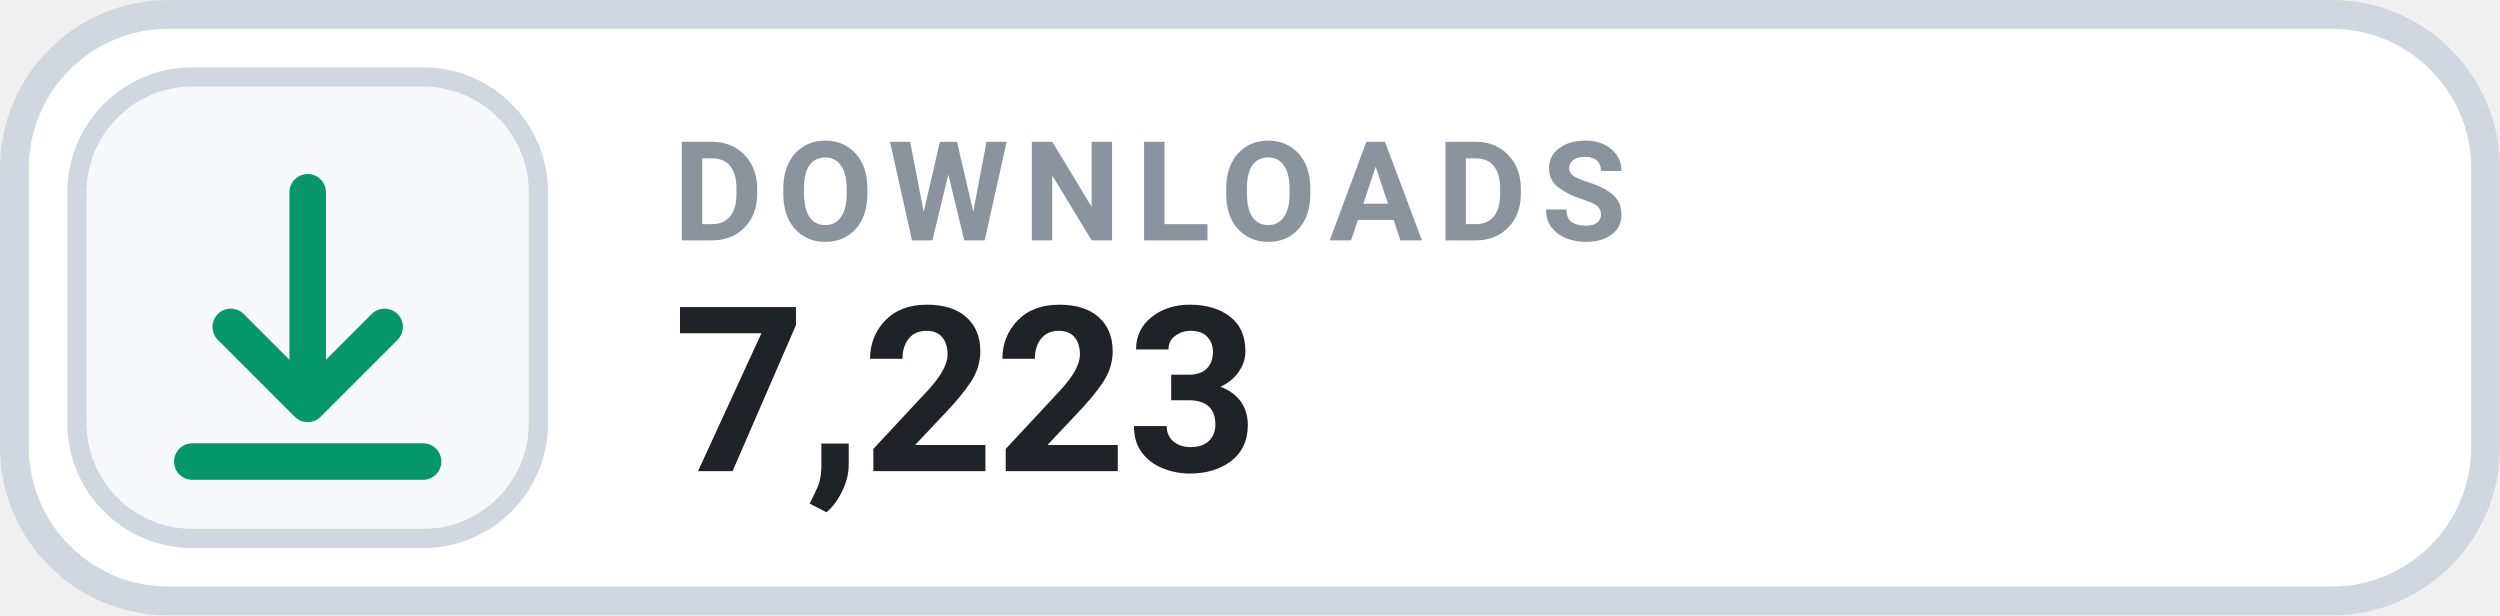
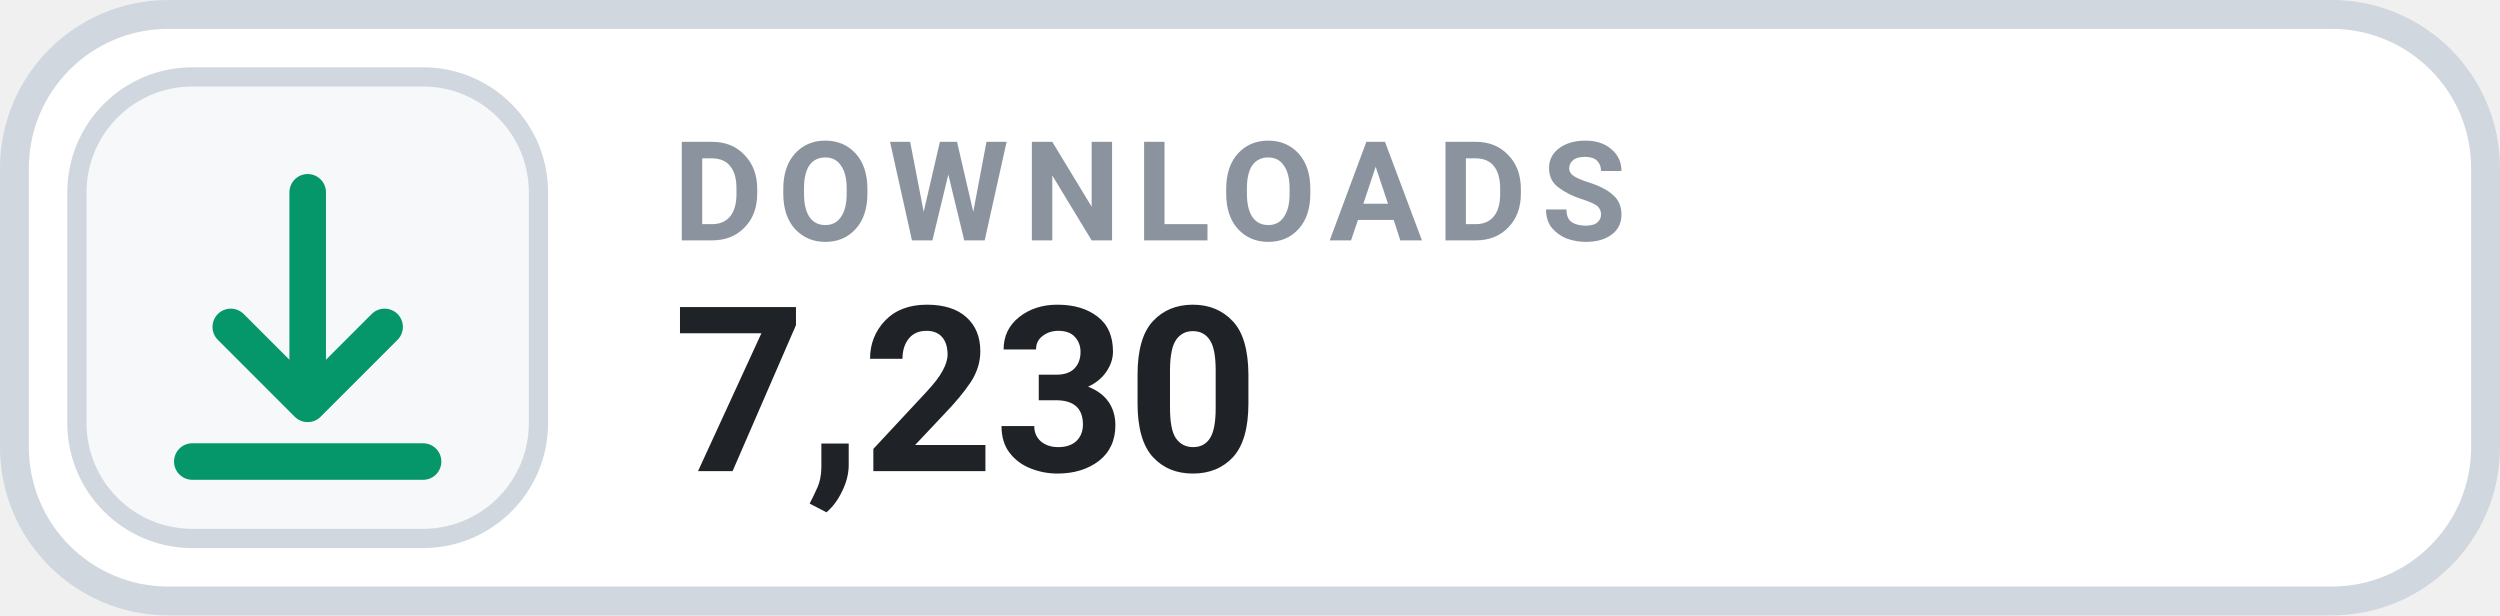
- <svg xmlns="http://www.w3.org/2000/svg" width="130" height="32" viewBox="0 0 130 32" role="img" aria-label="DOWNLOADS 7,223">
+ <svg xmlns="http://www.w3.org/2000/svg" width="130" height="32" viewBox="0 0 130 32" role="img" aria-label="DOWNLOADS 7,230">
  <rect x=".75" y=".75" width="128.5" height="30.5" rx="8" fill="#FFFFFF" stroke="#D0D7DE" stroke-width="1.5" />
  <rect x="4" y="4" width="24" height="24" rx="6" fill="#F6F8FA" stroke="#D0D7DE" stroke-width="1" />
  <g transform="translate(16 16)" style="color:#059669;">
    <path d="M0 -6 v11 m0 0 l4 -4 m-4 4 l-4 -4 M-6 8 h12" fill="none" stroke="currentColor" stroke-width="1.9" stroke-linecap="round" stroke-linejoin="round" />
  </g>
  <text x="35" y="12.5" fill="#8B949E" font-family="-apple-system,BlinkMacSystemFont,'Segoe UI',Roboto,Helvetica,Arial,sans-serif" font-size="7.2" font-weight="700" letter-spacing=".75">DOWNLOADS</text>
-   <text x="35" y="24.5" fill="#1F2328" font-family="-apple-system,BlinkMacSystemFont,'Segoe UI',Roboto,Helvetica,Arial,sans-serif" font-size="12" font-weight="700">7,223</text>
+   <text x="35" y="24.5" fill="#1F2328" font-family="-apple-system,BlinkMacSystemFont,'Segoe UI',Roboto,Helvetica,Arial,sans-serif" font-size="12" font-weight="700">7,230</text>
</svg>
